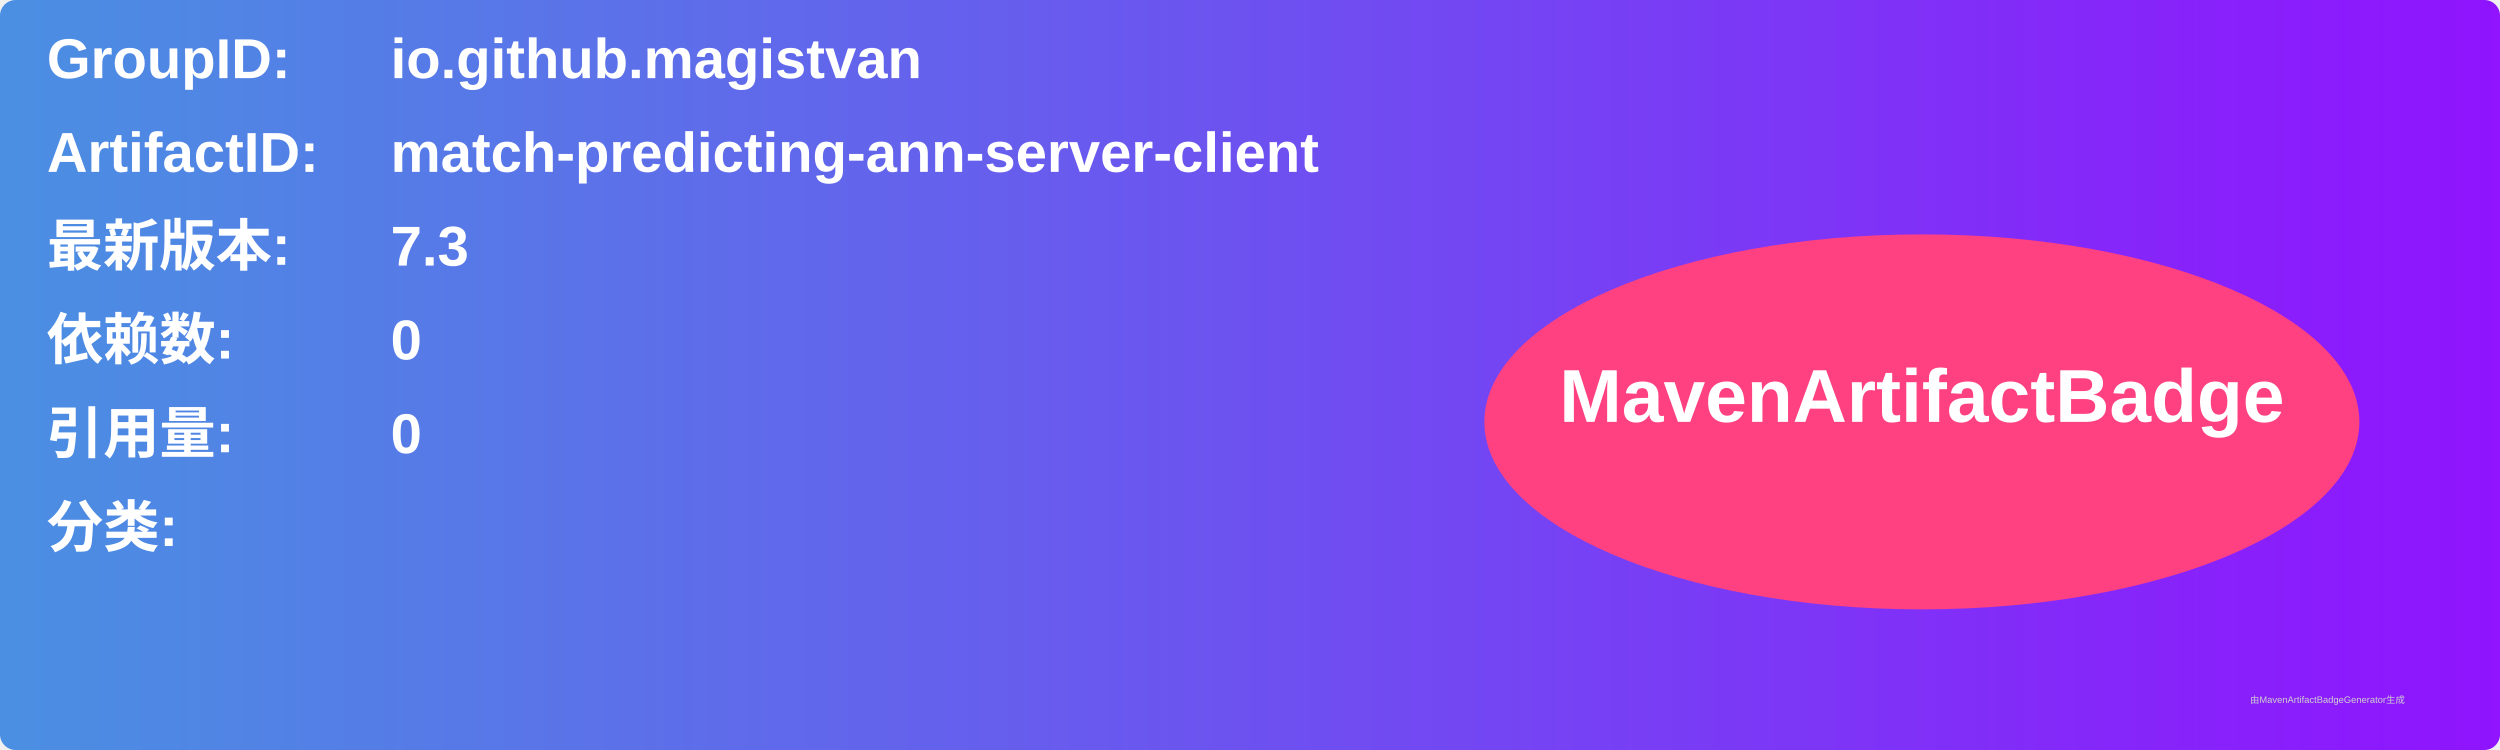
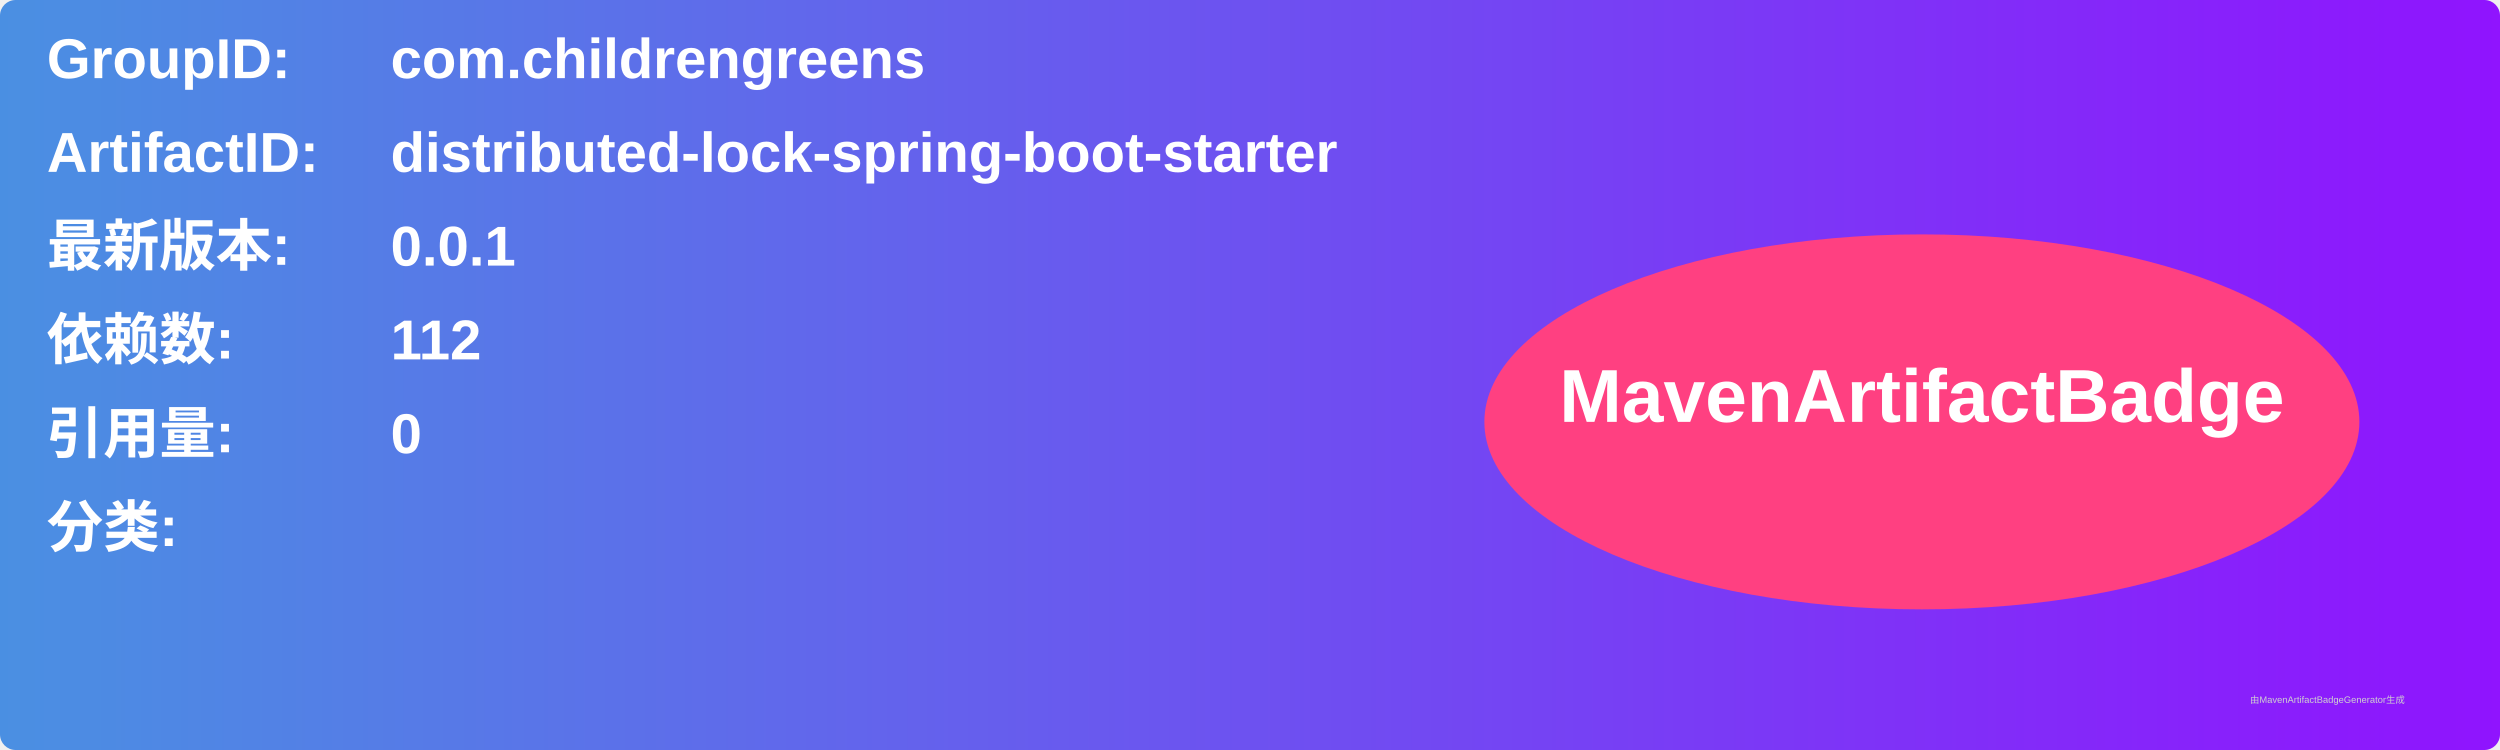
<svg xmlns="http://www.w3.org/2000/svg" width="800" height="240" viewBox="0 0 800 240">
  <linearGradient id="grad" x1="0%" y1="0%" x2="100%" y2="0%">
    <stop offset="0%" stop-color="#4a90e2" />
    <stop offset="100%" stop-color="#9013fe" />
  </linearGradient>
  <rect width="100%" height="100%" rx="5" ry="5" fill="url(#grad)" />
  <g transform="translate(15, 15)">
    <text x="0" y="10" font-family="Arial" font-size="18" fill="white" font-weight="bold" width="260">GroupID:</text>
-     <text x="110" y="10" font-family="Arial" font-size="18" fill="white" font-weight="bold" width="460">io.github.magistvan</text>
+     <text x="110" y="10" font-family="Arial" font-size="18" fill="white" font-weight="bold" width="460">com.childrengreens</text>
    <text x="0" y="40" font-family="Arial" font-size="18" fill="white" font-weight="bold" width="260">ArtifactID:</text>
-     <text x="110" y="40" font-family="Arial" font-size="18" fill="white" font-weight="bold" width="460">match-predicting-ann-server-client</text>
+     <text x="110" y="40" font-family="Arial" font-size="18" fill="white" font-weight="bold" width="460">distributed-lock-spring-boot-starter</text>
    <text x="0" y="70" font-family="Arial" font-size="18" fill="white" font-weight="bold">最新版本:</text>
    <text x="110" y="70" font-family="Arial" font-size="18" fill="white" font-weight="bold">
-       <tspan font-weight="bold">7.3</tspan>
+       <tspan font-weight="bold">0.0.1</tspan>
    </text>
    <text x="0" y="100" font-family="Arial" font-size="18" fill="white" font-weight="bold">依赖数: </text>
    <text x="110" y="100" font-family="Arial" font-size="18" fill="white">
-       <tspan font-weight="bold">0</tspan>
+       <tspan font-weight="bold">112</tspan>
    </text>
    <text x="0" y="130" font-family="Arial" font-size="18" fill="white" font-weight="bold">引用量: </text>
    <text x="110" y="130" font-family="Arial" font-size="18" fill="white">
      <tspan font-weight="bold">0</tspan>
    </text>
    <text x="0" y="160" font-family="Arial" font-size="18" fill="white" font-weight="bold">分类:</text>
    <text x="10" y="190" font-family="Arial" font-size="10" fill="white">
      <tspan font-weight="bold" />
    </text>
    <ellipse cx="600" cy="120" rx="140" ry="60" fill="#ff4081" />
    <text x="600" y="120" text-anchor="middle" font-family="Arial" font-size="24" fill="white" font-weight="bold">MavenArtifactBadge</text>
  </g>
  <text x="720" y="225" font-family="Arial" font-size="3" fill="#d0d0d0">由MavenArtifactBadgeGenerator生成</text>
</svg>
